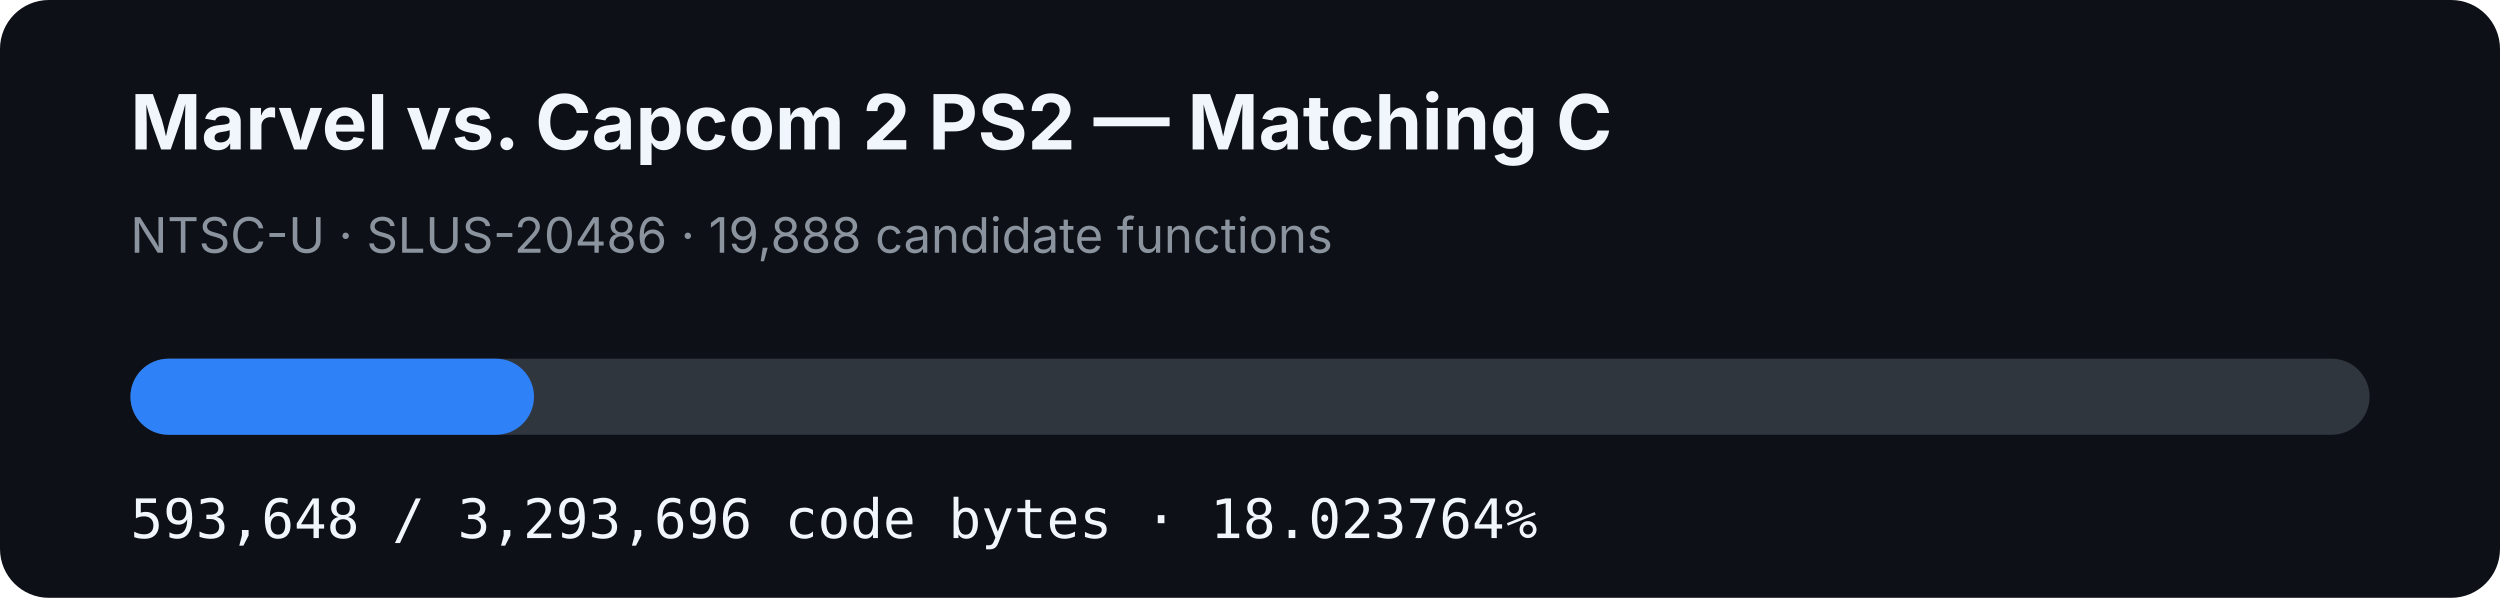
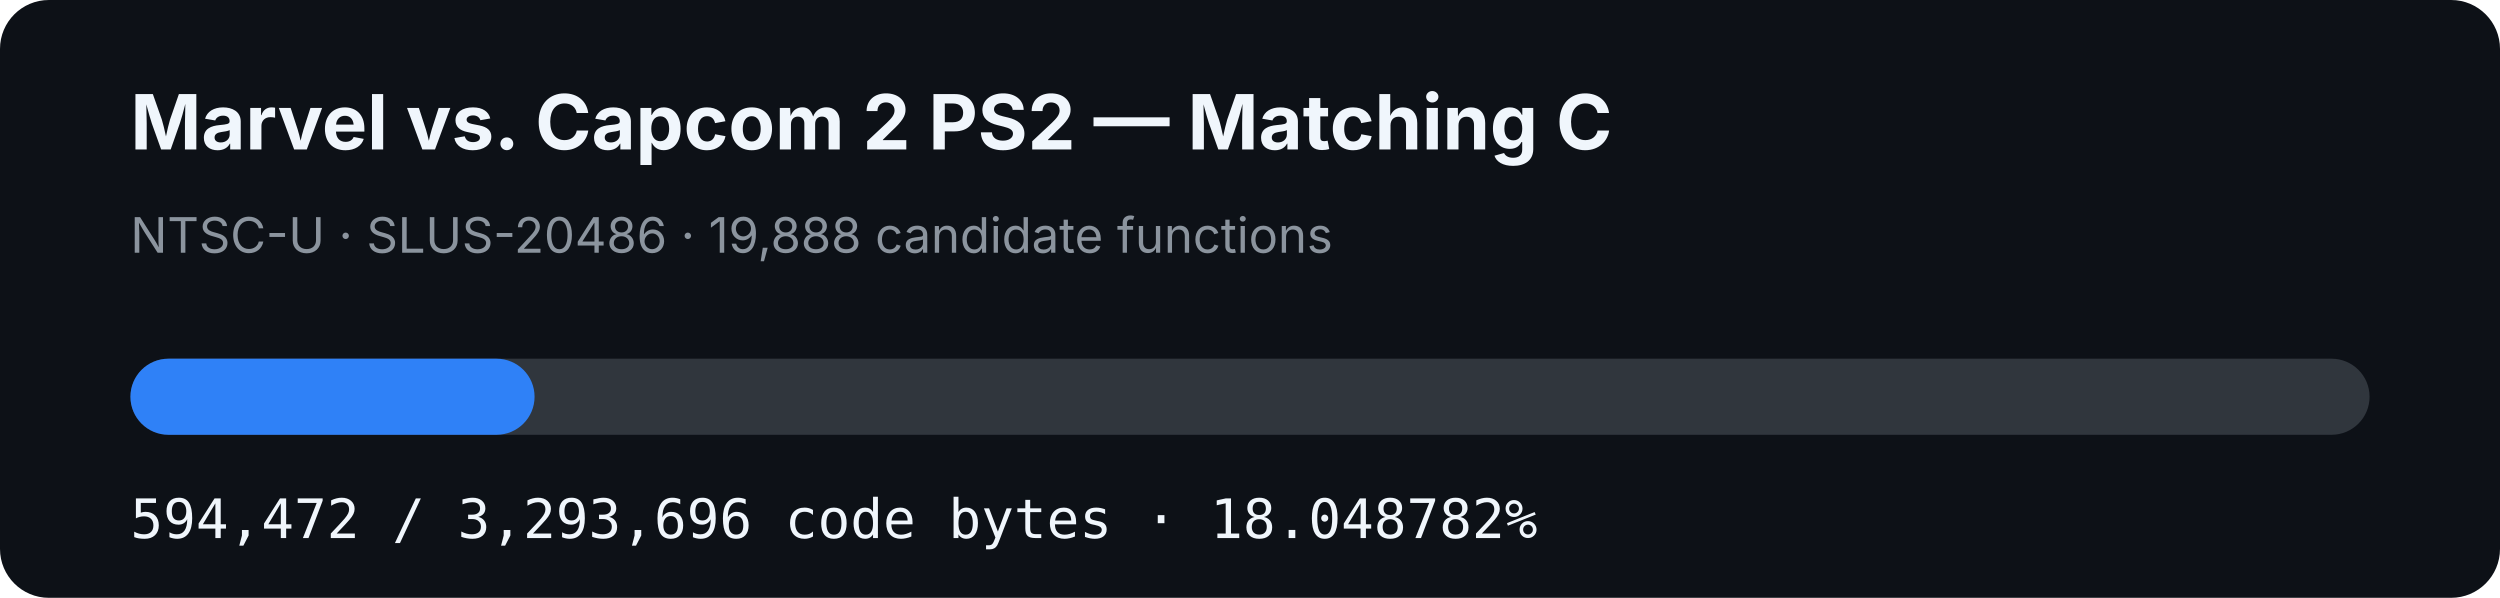
- <svg xmlns="http://www.w3.org/2000/svg" width="920" height="220" viewBox="0 0 920 220" role="img" aria-label="MVC2 PS2 matching C progress: 18.023764%">
+ <svg xmlns="http://www.w3.org/2000/svg" width="920" height="220" viewBox="0 0 920 220" role="img" aria-label="MVC2 PS2 matching C progress: 18.048782%">
  <rect width="920" height="220" rx="18" fill="#0d1117" />
  <text x="48" y="55" fill="#f0f6fc" font-family="-apple-system,BlinkMacSystemFont,Segoe UI,sans-serif" font-size="28" font-weight="700">Marvel vs. Capcom 2 PS2 — Matching C</text>
  <text x="48" y="93" fill="#8b949e" font-family="-apple-system,BlinkMacSystemFont,Segoe UI,sans-serif" font-size="18">NTSC-U · SLUS-20486 · 19,888 candidate functions</text>
  <rect x="48" y="132" width="824" height="28" rx="14" fill="#30363d" />
-   <rect x="48" y="132" width="148.516" height="28" rx="14" fill="#2f81f7" />
-   <text x="48" y="198" fill="#f0f6fc" font-family="ui-monospace,SFMono-Regular,Menlo,monospace" font-size="20">593,648 / 3,293,696 code bytes · 18.023764%</text>
+   <rect x="48" y="132" width="148.722" height="28" rx="14" fill="#2f81f7" />
+   <text x="48" y="198" fill="#f0f6fc" font-family="ui-monospace,SFMono-Regular,Menlo,monospace" font-size="20">594,472 / 3,293,696 code bytes · 18.048782%</text>
</svg>
